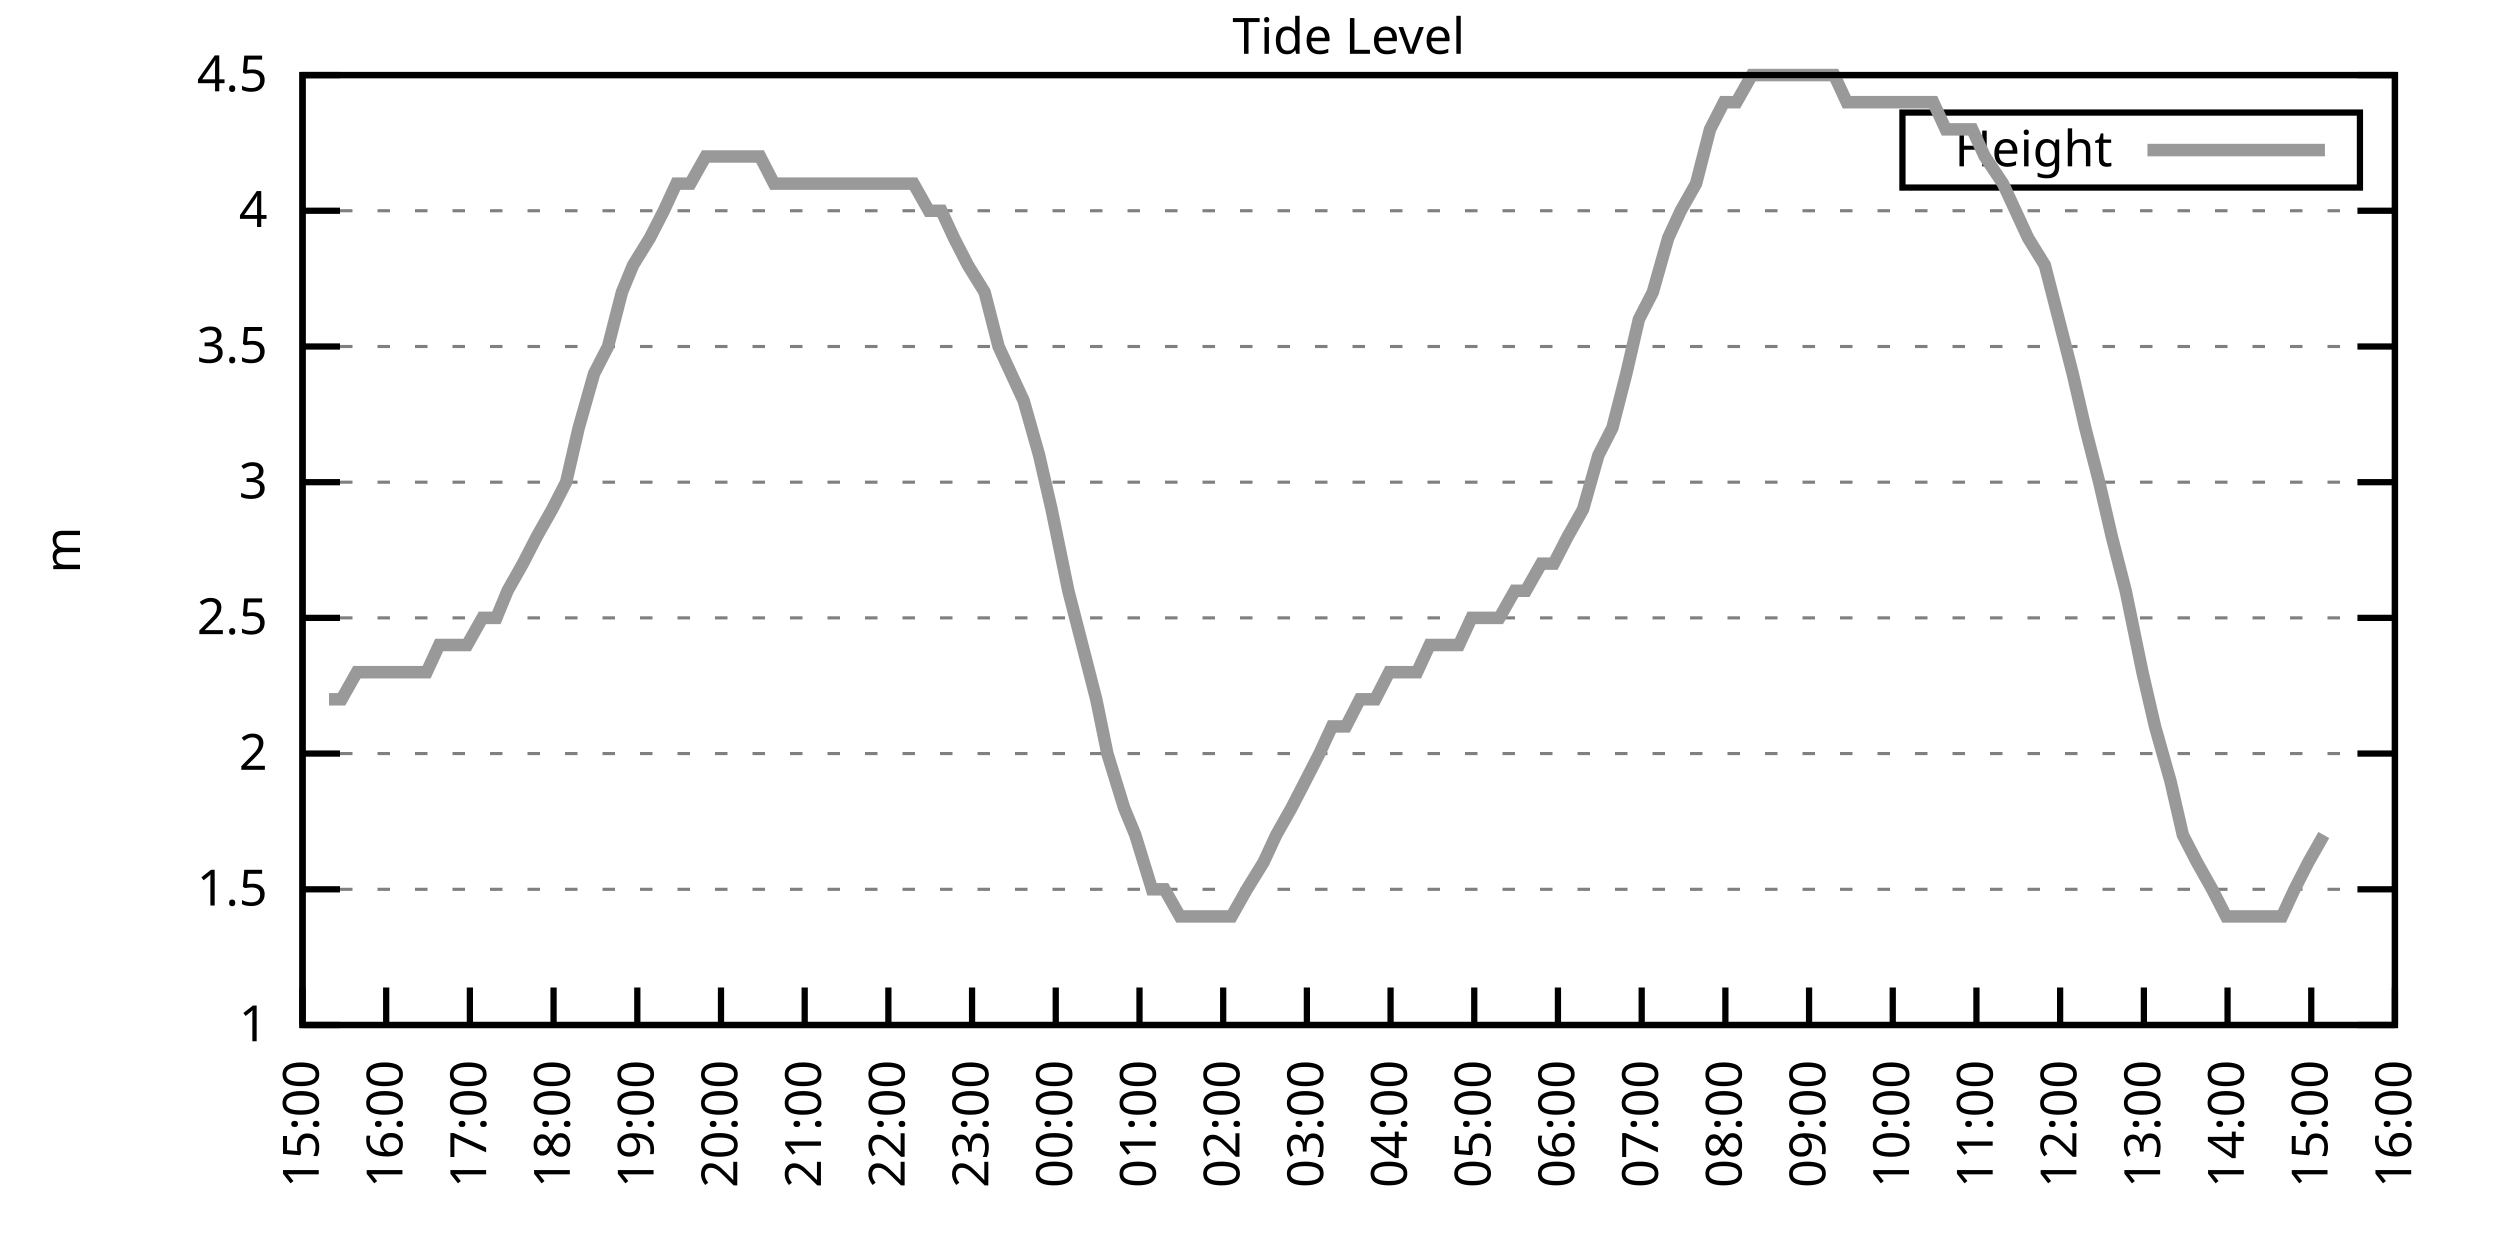
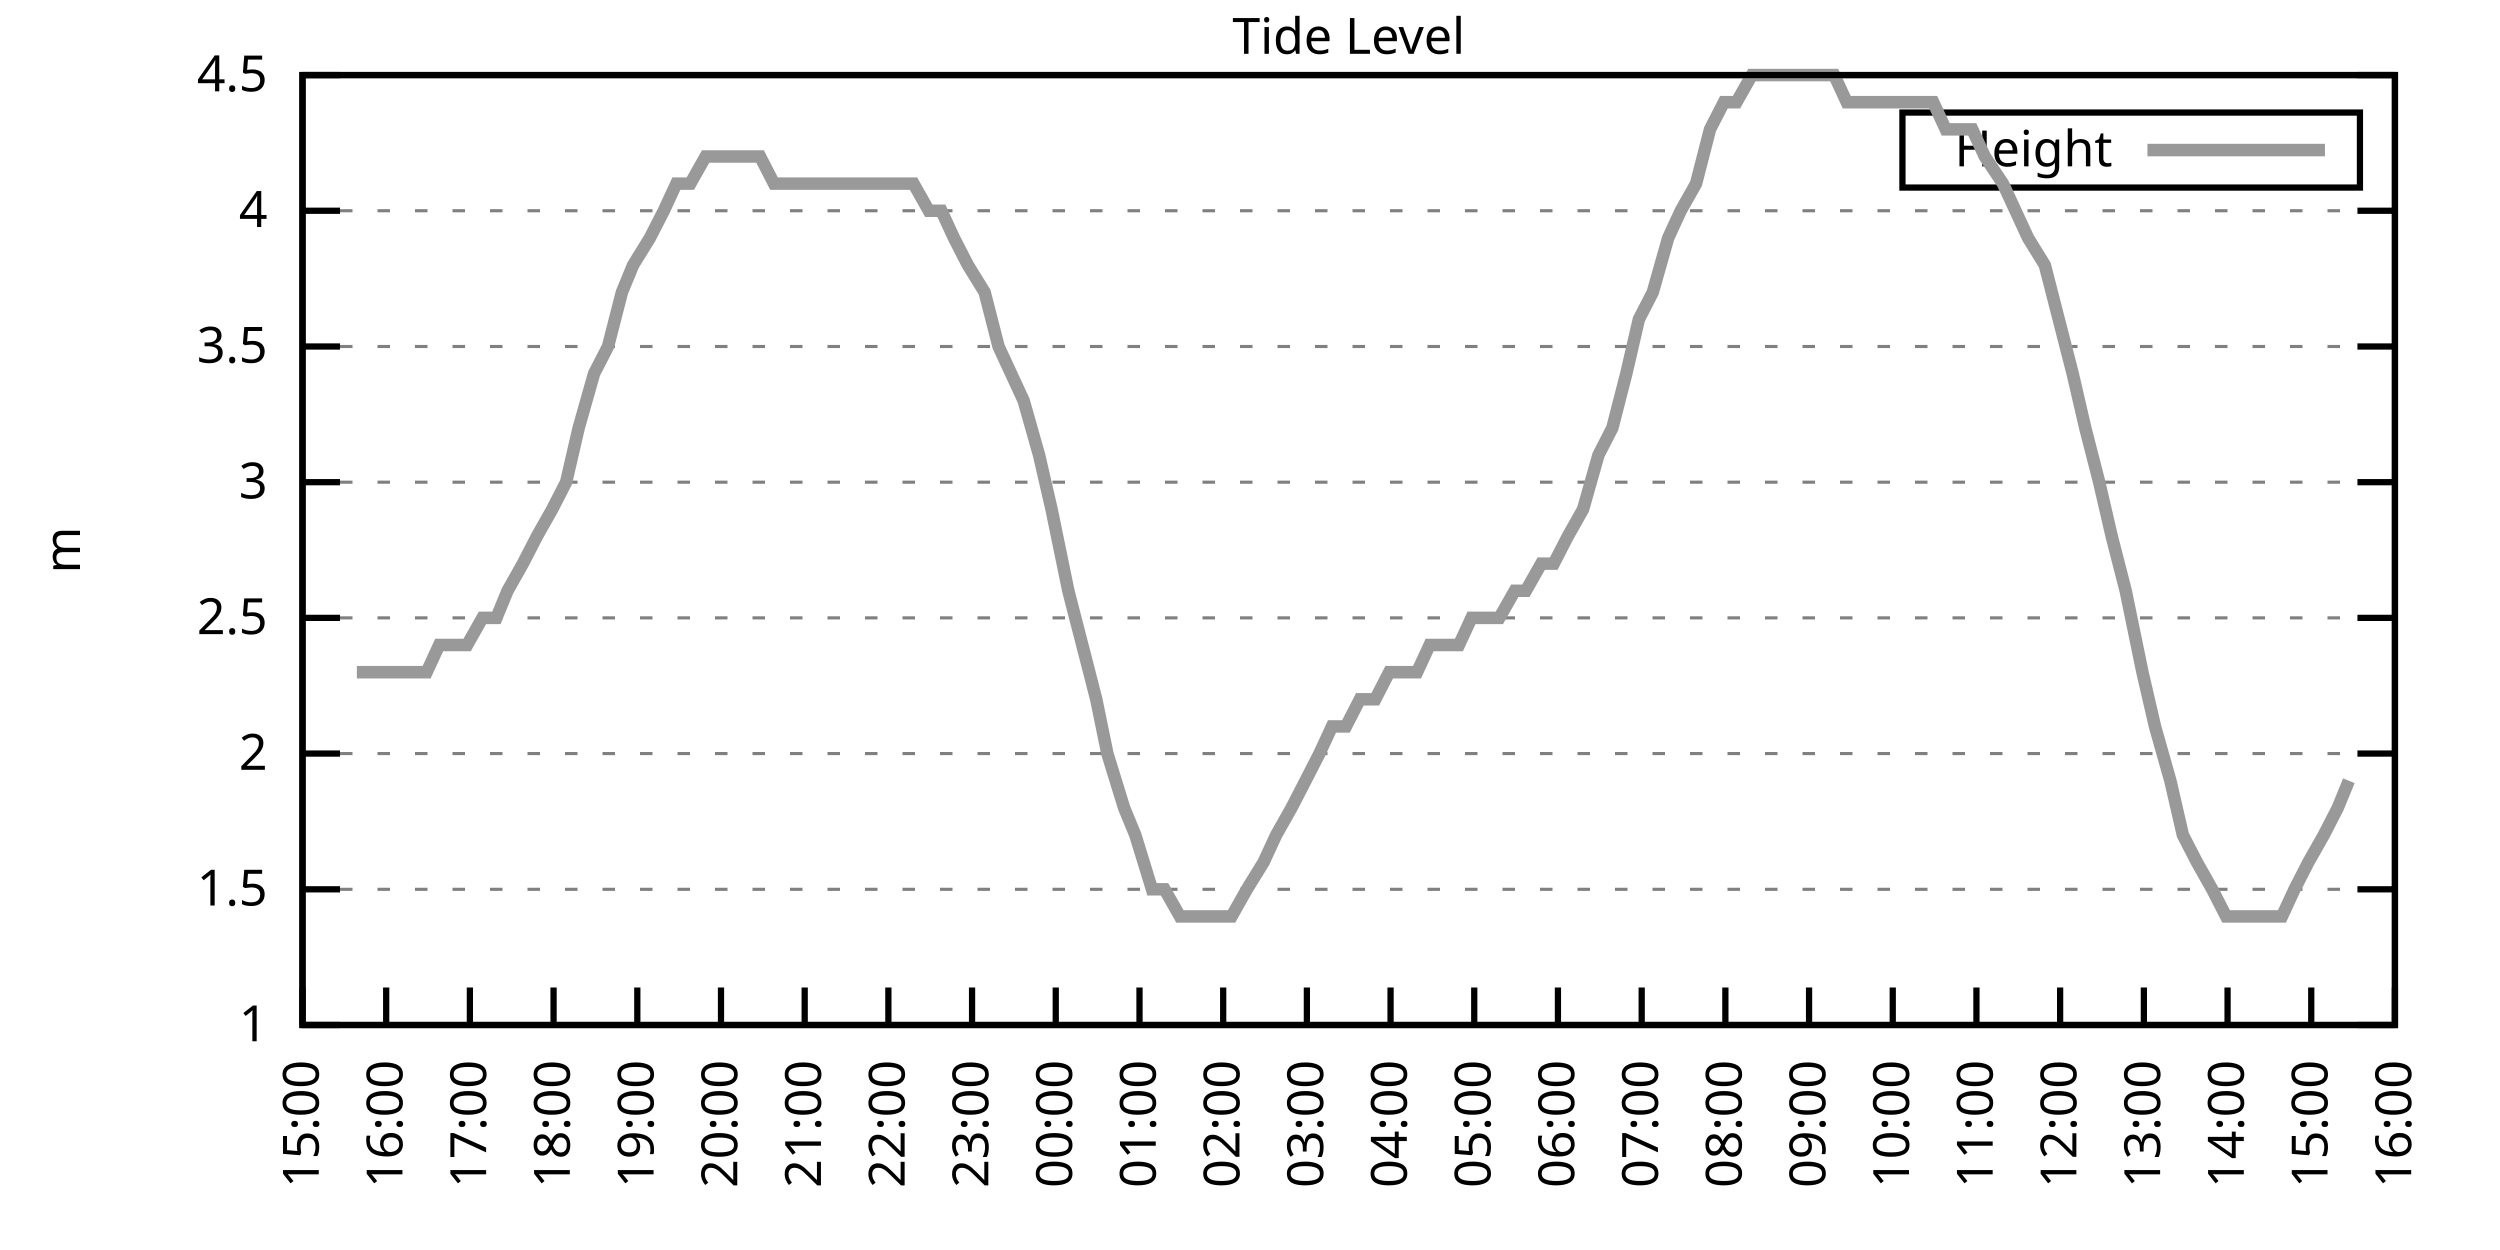
<svg xmlns="http://www.w3.org/2000/svg" xmlns:xlink="http://www.w3.org/1999/xlink" width="400" height="200" viewBox="0 0 400 200">
  <g id="gnuplot_canvas">
    <rect x="0" y="0" width="400" height="200" fill="none" />
    <defs>
      <circle id="gpDot" r="0.5" stroke-width="0.5" stroke="currentColor" />
      <path id="gpPt0" stroke-width="0.333" stroke="currentColor" d="M-1,0 h2 M0,-1 v2" />
      <path id="gpPt1" stroke-width="0.333" stroke="currentColor" d="M-1,-1 L1,1 M1,-1 L-1,1" />
      <path id="gpPt2" stroke-width="0.333" stroke="currentColor" d="M-1,0 L1,0 M0,-1 L0,1 M-1,-1 L1,1 M-1,1 L1,-1" />
      <rect id="gpPt3" stroke-width="0.333" stroke="currentColor" x="-1" y="-1" width="2" height="2" />
      <rect id="gpPt4" stroke-width="0.333" stroke="currentColor" fill="currentColor" x="-1" y="-1" width="2" height="2" />
      <circle id="gpPt5" stroke-width="0.333" stroke="currentColor" cx="0" cy="0" r="1" />
      <use xlink:href="#gpPt5" id="gpPt6" fill="currentColor" stroke="none" />
      <path id="gpPt7" stroke-width="0.333" stroke="currentColor" d="M0,-1.33 L-1.33,0.67 L1.33,0.67 z" />
      <use xlink:href="#gpPt7" id="gpPt8" fill="currentColor" stroke="none" />
      <use xlink:href="#gpPt7" id="gpPt9" stroke="currentColor" transform="rotate(180)" />
      <use xlink:href="#gpPt9" id="gpPt10" fill="currentColor" stroke="none" />
      <use xlink:href="#gpPt3" id="gpPt11" stroke="currentColor" transform="rotate(45)" />
      <use xlink:href="#gpPt11" id="gpPt12" fill="currentColor" stroke="none" />
      <path id="gpPt13" stroke-width="0.333" stroke="currentColor" d="M0,1.330 L1.265,0.411 L0.782,-1.067 L-0.782,-1.076 L-1.265,0.411 z" />
      <use xlink:href="#gpPt13" id="gpPt14" fill="currentColor" stroke="none" />
      <filter id="textbox" filterUnits="objectBoundingBox" x="0" y="0" height="1" width="1">
        <feFlood flood-color="white" flood-opacity="1" result="bgnd" />
        <feComposite in="SourceGraphic" in2="bgnd" operator="atop" />
      </filter>
      <filter id="greybox" filterUnits="objectBoundingBox" x="0" y="0" height="1" width="1">
        <feFlood flood-color="lightgrey" flood-opacity="1" result="grey" />
        <feComposite in="SourceGraphic" in2="grey" operator="atop" />
      </filter>
    </defs>
    <g fill="none" color="white" stroke="currentColor" stroke-width="1.00" stroke-linecap="butt" stroke-linejoin="miter">
</g>
    <g fill="none" color="black" stroke="currentColor" stroke-width="1.00" stroke-linecap="butt" stroke-linejoin="miter">
      <g stroke="none" shape-rendering="crispEdges">
        <polygon fill="rgb(255, 255, 255)" points="48.40,164.00 383.18,164.00 383.18,12.02 48.40,12.02 " />
      </g>
    </g>
    <g fill="none" color="black" stroke="currentColor" stroke-width="1.00" stroke-linecap="butt" stroke-linejoin="miter">
</g>
    <g fill="none" color="black" stroke="black" stroke-width="0.50" stroke-linecap="butt" stroke-linejoin="miter">
</g>
    <g fill="none" color="gray" stroke="currentColor" stroke-width="0.50" stroke-linecap="butt" stroke-linejoin="miter">
      <path stroke="gray" stroke-dasharray="2,4" class="gridline" d="M48.40,164.00 L383.19,164.00  " />
    </g>
    <g fill="none" color="gray" stroke="gray" stroke-width="1.00" stroke-linecap="butt" stroke-linejoin="miter">
</g>
    <g fill="none" color="black" stroke="currentColor" stroke-width="1.00" stroke-linecap="butt" stroke-linejoin="miter">
      <path stroke="black" d="M48.40,164.00 L54.40,164.00 M383.19,164.00 L377.19,164.00  " />
      <g transform="translate(42.80,166.60)" stroke="none" fill="black" font-family="Sans" font-size="8.00" text-anchor="end">
        <text>
          <tspan font-family="Sans"> 1</tspan>
        </text>
      </g>
    </g>
    <g fill="none" color="black" stroke="currentColor" stroke-width="1.00" stroke-linecap="butt" stroke-linejoin="miter">
</g>
    <g fill="none" color="black" stroke="black" stroke-width="0.50" stroke-linecap="butt" stroke-linejoin="miter">
</g>
    <g fill="none" color="gray" stroke="currentColor" stroke-width="0.50" stroke-linecap="butt" stroke-linejoin="miter">
      <path stroke="gray" stroke-dasharray="2,4" class="gridline" d="M48.40,142.29 L383.19,142.29  " />
    </g>
    <g fill="none" color="gray" stroke="gray" stroke-width="1.00" stroke-linecap="butt" stroke-linejoin="miter">
</g>
    <g fill="none" color="black" stroke="currentColor" stroke-width="1.00" stroke-linecap="butt" stroke-linejoin="miter">
      <path stroke="black" d="M48.40,142.29 L54.40,142.29 M383.19,142.29 L377.19,142.29  " />
      <g transform="translate(42.80,144.89)" stroke="none" fill="black" font-family="Sans" font-size="8.00" text-anchor="end">
        <text>
          <tspan font-family="Sans"> 1.5</tspan>
        </text>
      </g>
    </g>
    <g fill="none" color="black" stroke="currentColor" stroke-width="1.00" stroke-linecap="butt" stroke-linejoin="miter">
</g>
    <g fill="none" color="black" stroke="black" stroke-width="0.50" stroke-linecap="butt" stroke-linejoin="miter">
</g>
    <g fill="none" color="gray" stroke="currentColor" stroke-width="0.50" stroke-linecap="butt" stroke-linejoin="miter">
      <path stroke="gray" stroke-dasharray="2,4" class="gridline" d="M48.40,120.57 L383.19,120.57  " />
    </g>
    <g fill="none" color="gray" stroke="gray" stroke-width="1.00" stroke-linecap="butt" stroke-linejoin="miter">
</g>
    <g fill="none" color="black" stroke="currentColor" stroke-width="1.00" stroke-linecap="butt" stroke-linejoin="miter">
      <path stroke="black" d="M48.40,120.57 L54.40,120.57 M383.19,120.57 L377.19,120.57  " />
      <g transform="translate(42.80,123.17)" stroke="none" fill="black" font-family="Sans" font-size="8.00" text-anchor="end">
        <text>
          <tspan font-family="Sans"> 2</tspan>
        </text>
      </g>
    </g>
    <g fill="none" color="black" stroke="currentColor" stroke-width="1.00" stroke-linecap="butt" stroke-linejoin="miter">
</g>
    <g fill="none" color="black" stroke="black" stroke-width="0.50" stroke-linecap="butt" stroke-linejoin="miter">
</g>
    <g fill="none" color="gray" stroke="currentColor" stroke-width="0.50" stroke-linecap="butt" stroke-linejoin="miter">
      <path stroke="gray" stroke-dasharray="2,4" class="gridline" d="M48.40,98.86 L383.19,98.86  " />
    </g>
    <g fill="none" color="gray" stroke="gray" stroke-width="1.00" stroke-linecap="butt" stroke-linejoin="miter">
</g>
    <g fill="none" color="black" stroke="currentColor" stroke-width="1.00" stroke-linecap="butt" stroke-linejoin="miter">
      <path stroke="black" d="M48.40,98.86 L54.40,98.86 M383.19,98.86 L377.19,98.86  " />
      <g transform="translate(42.80,101.46)" stroke="none" fill="black" font-family="Sans" font-size="8.00" text-anchor="end">
        <text>
          <tspan font-family="Sans"> 2.5</tspan>
        </text>
      </g>
    </g>
    <g fill="none" color="black" stroke="currentColor" stroke-width="1.00" stroke-linecap="butt" stroke-linejoin="miter">
</g>
    <g fill="none" color="black" stroke="black" stroke-width="0.50" stroke-linecap="butt" stroke-linejoin="miter">
</g>
    <g fill="none" color="gray" stroke="currentColor" stroke-width="0.50" stroke-linecap="butt" stroke-linejoin="miter">
      <path stroke="gray" stroke-dasharray="2,4" class="gridline" d="M48.40,77.15 L383.19,77.15  " />
    </g>
    <g fill="none" color="gray" stroke="gray" stroke-width="1.00" stroke-linecap="butt" stroke-linejoin="miter">
</g>
    <g fill="none" color="black" stroke="currentColor" stroke-width="1.00" stroke-linecap="butt" stroke-linejoin="miter">
      <path stroke="black" d="M48.40,77.15 L54.40,77.15 M383.19,77.15 L377.19,77.15  " />
      <g transform="translate(42.80,79.75)" stroke="none" fill="black" font-family="Sans" font-size="8.00" text-anchor="end">
        <text>
          <tspan font-family="Sans"> 3</tspan>
        </text>
      </g>
    </g>
    <g fill="none" color="black" stroke="currentColor" stroke-width="1.00" stroke-linecap="butt" stroke-linejoin="miter">
</g>
    <g fill="none" color="black" stroke="black" stroke-width="0.50" stroke-linecap="butt" stroke-linejoin="miter">
</g>
    <g fill="none" color="gray" stroke="currentColor" stroke-width="0.50" stroke-linecap="butt" stroke-linejoin="miter">
      <path stroke="gray" stroke-dasharray="2,4" class="gridline" d="M48.40,55.44 L383.19,55.44  " />
    </g>
    <g fill="none" color="gray" stroke="gray" stroke-width="1.00" stroke-linecap="butt" stroke-linejoin="miter">
</g>
    <g fill="none" color="black" stroke="currentColor" stroke-width="1.00" stroke-linecap="butt" stroke-linejoin="miter">
      <path stroke="black" d="M48.40,55.44 L54.40,55.44 M383.19,55.44 L377.19,55.44  " />
      <g transform="translate(42.80,58.04)" stroke="none" fill="black" font-family="Sans" font-size="8.00" text-anchor="end">
        <text>
          <tspan font-family="Sans"> 3.5</tspan>
        </text>
      </g>
    </g>
    <g fill="none" color="black" stroke="currentColor" stroke-width="1.00" stroke-linecap="butt" stroke-linejoin="miter">
</g>
    <g fill="none" color="black" stroke="black" stroke-width="0.50" stroke-linecap="butt" stroke-linejoin="miter">
</g>
    <g fill="none" color="gray" stroke="currentColor" stroke-width="0.50" stroke-linecap="butt" stroke-linejoin="miter">
      <path stroke="gray" stroke-dasharray="2,4" class="gridline" d="M48.40,33.72 L383.19,33.72  " />
    </g>
    <g fill="none" color="gray" stroke="gray" stroke-width="1.00" stroke-linecap="butt" stroke-linejoin="miter">
</g>
    <g fill="none" color="black" stroke="currentColor" stroke-width="1.00" stroke-linecap="butt" stroke-linejoin="miter">
      <path stroke="black" d="M48.40,33.72 L54.40,33.72 M383.19,33.72 L377.19,33.72  " />
      <g transform="translate(42.80,36.32)" stroke="none" fill="black" font-family="Sans" font-size="8.00" text-anchor="end">
        <text>
          <tspan font-family="Sans"> 4</tspan>
        </text>
      </g>
    </g>
    <g fill="none" color="black" stroke="currentColor" stroke-width="1.00" stroke-linecap="butt" stroke-linejoin="miter">
</g>
    <g fill="none" color="black" stroke="black" stroke-width="0.50" stroke-linecap="butt" stroke-linejoin="miter">
</g>
    <g fill="none" color="gray" stroke="currentColor" stroke-width="0.50" stroke-linecap="butt" stroke-linejoin="miter">
      <path stroke="gray" stroke-dasharray="2,4" class="gridline" d="M48.40,12.01 L383.19,12.01  " />
    </g>
    <g fill="none" color="gray" stroke="gray" stroke-width="1.00" stroke-linecap="butt" stroke-linejoin="miter">
</g>
    <g fill="none" color="black" stroke="currentColor" stroke-width="1.00" stroke-linecap="butt" stroke-linejoin="miter">
      <path stroke="black" d="M48.40,12.01 L54.40,12.01 M383.19,12.01 L377.19,12.01  " />
      <g transform="translate(42.80,14.61)" stroke="none" fill="black" font-family="Sans" font-size="8.00" text-anchor="end">
        <text>
          <tspan font-family="Sans"> 4.5</tspan>
        </text>
      </g>
    </g>
    <g fill="none" color="black" stroke="currentColor" stroke-width="1.00" stroke-linecap="butt" stroke-linejoin="miter">
      <path stroke="black" d="M48.40,164.00 L48.40,158.00  " />
      <g transform="translate(51.00,169.60) rotate(270.00)" stroke="none" fill="black" font-family="Sans" font-size="8.00" text-anchor="end">
        <text>
          <tspan font-family="Sans">15:00</tspan>
        </text>
      </g>
    </g>
    <g fill="none" color="black" stroke="currentColor" stroke-width="1.00" stroke-linecap="butt" stroke-linejoin="miter">
      <path stroke="black" d="M61.79,164.00 L61.79,158.00  " />
      <g transform="translate(64.39,169.60) rotate(270.00)" stroke="none" fill="black" font-family="Sans" font-size="8.00" text-anchor="end">
        <text>
          <tspan font-family="Sans">16:00</tspan>
        </text>
      </g>
    </g>
    <g fill="none" color="black" stroke="currentColor" stroke-width="1.00" stroke-linecap="butt" stroke-linejoin="miter">
      <path stroke="black" d="M75.18,164.00 L75.18,158.00  " />
      <g transform="translate(77.78,169.60) rotate(270.00)" stroke="none" fill="black" font-family="Sans" font-size="8.00" text-anchor="end">
        <text>
          <tspan font-family="Sans">17:00</tspan>
        </text>
      </g>
    </g>
    <g fill="none" color="black" stroke="currentColor" stroke-width="1.00" stroke-linecap="butt" stroke-linejoin="miter">
      <path stroke="black" d="M88.57,164.00 L88.57,158.00  " />
      <g transform="translate(91.17,169.60) rotate(270.00)" stroke="none" fill="black" font-family="Sans" font-size="8.00" text-anchor="end">
        <text>
          <tspan font-family="Sans">18:00</tspan>
        </text>
      </g>
    </g>
    <g fill="none" color="black" stroke="currentColor" stroke-width="1.00" stroke-linecap="butt" stroke-linejoin="miter">
      <path stroke="black" d="M101.97,164.00 L101.97,158.00  " />
      <g transform="translate(104.57,169.60) rotate(270.00)" stroke="none" fill="black" font-family="Sans" font-size="8.00" text-anchor="end">
        <text>
          <tspan font-family="Sans">19:00</tspan>
        </text>
      </g>
    </g>
    <g fill="none" color="black" stroke="currentColor" stroke-width="1.00" stroke-linecap="butt" stroke-linejoin="miter">
      <path stroke="black" d="M115.36,164.00 L115.36,158.00  " />
      <g transform="translate(117.96,169.60) rotate(270.00)" stroke="none" fill="black" font-family="Sans" font-size="8.00" text-anchor="end">
        <text>
          <tspan font-family="Sans">20:00</tspan>
        </text>
      </g>
    </g>
    <g fill="none" color="black" stroke="currentColor" stroke-width="1.00" stroke-linecap="butt" stroke-linejoin="miter">
      <path stroke="black" d="M128.75,164.00 L128.75,158.00  " />
      <g transform="translate(131.35,169.60) rotate(270.00)" stroke="none" fill="black" font-family="Sans" font-size="8.00" text-anchor="end">
        <text>
          <tspan font-family="Sans">21:00</tspan>
        </text>
      </g>
    </g>
    <g fill="none" color="black" stroke="currentColor" stroke-width="1.00" stroke-linecap="butt" stroke-linejoin="miter">
      <path stroke="black" d="M142.14,164.00 L142.14,158.00  " />
      <g transform="translate(144.74,169.60) rotate(270.00)" stroke="none" fill="black" font-family="Sans" font-size="8.00" text-anchor="end">
        <text>
          <tspan font-family="Sans">22:00</tspan>
        </text>
      </g>
    </g>
    <g fill="none" color="black" stroke="currentColor" stroke-width="1.00" stroke-linecap="butt" stroke-linejoin="miter">
      <path stroke="black" d="M155.53,164.00 L155.53,158.00  " />
      <g transform="translate(158.13,169.60) rotate(270.00)" stroke="none" fill="black" font-family="Sans" font-size="8.00" text-anchor="end">
        <text>
          <tspan font-family="Sans">23:00</tspan>
        </text>
      </g>
    </g>
    <g fill="none" color="black" stroke="currentColor" stroke-width="1.00" stroke-linecap="butt" stroke-linejoin="miter">
      <path stroke="black" d="M168.92,164.00 L168.92,158.00  " />
      <g transform="translate(171.52,169.60) rotate(270.00)" stroke="none" fill="black" font-family="Sans" font-size="8.00" text-anchor="end">
        <text>
          <tspan font-family="Sans">00:00</tspan>
        </text>
      </g>
    </g>
    <g fill="none" color="black" stroke="currentColor" stroke-width="1.00" stroke-linecap="butt" stroke-linejoin="miter">
      <path stroke="black" d="M182.32,164.00 L182.32,158.00  " />
      <g transform="translate(184.92,169.60) rotate(270.00)" stroke="none" fill="black" font-family="Sans" font-size="8.00" text-anchor="end">
        <text>
          <tspan font-family="Sans">01:00</tspan>
        </text>
      </g>
    </g>
    <g fill="none" color="black" stroke="currentColor" stroke-width="1.00" stroke-linecap="butt" stroke-linejoin="miter">
      <path stroke="black" d="M195.71,164.00 L195.71,158.00  " />
      <g transform="translate(198.31,169.60) rotate(270.00)" stroke="none" fill="black" font-family="Sans" font-size="8.00" text-anchor="end">
        <text>
          <tspan font-family="Sans">02:00</tspan>
        </text>
      </g>
    </g>
    <g fill="none" color="black" stroke="currentColor" stroke-width="1.00" stroke-linecap="butt" stroke-linejoin="miter">
      <path stroke="black" d="M209.10,164.00 L209.10,158.00  " />
      <g transform="translate(211.70,169.60) rotate(270.00)" stroke="none" fill="black" font-family="Sans" font-size="8.00" text-anchor="end">
        <text>
          <tspan font-family="Sans">03:00</tspan>
        </text>
      </g>
    </g>
    <g fill="none" color="black" stroke="currentColor" stroke-width="1.00" stroke-linecap="butt" stroke-linejoin="miter">
      <path stroke="black" d="M222.49,164.00 L222.49,158.00  " />
      <g transform="translate(225.09,169.60) rotate(270.00)" stroke="none" fill="black" font-family="Sans" font-size="8.00" text-anchor="end">
        <text>
          <tspan font-family="Sans">04:00</tspan>
        </text>
      </g>
    </g>
    <g fill="none" color="black" stroke="currentColor" stroke-width="1.00" stroke-linecap="butt" stroke-linejoin="miter">
      <path stroke="black" d="M235.88,164.00 L235.88,158.00  " />
      <g transform="translate(238.48,169.60) rotate(270.00)" stroke="none" fill="black" font-family="Sans" font-size="8.00" text-anchor="end">
        <text>
          <tspan font-family="Sans">05:00</tspan>
        </text>
      </g>
    </g>
    <g fill="none" color="black" stroke="currentColor" stroke-width="1.00" stroke-linecap="butt" stroke-linejoin="miter">
      <path stroke="black" d="M249.27,164.00 L249.27,158.00  " />
      <g transform="translate(251.87,169.60) rotate(270.00)" stroke="none" fill="black" font-family="Sans" font-size="8.00" text-anchor="end">
        <text>
          <tspan font-family="Sans">06:00</tspan>
        </text>
      </g>
    </g>
    <g fill="none" color="black" stroke="currentColor" stroke-width="1.00" stroke-linecap="butt" stroke-linejoin="miter">
      <path stroke="black" d="M262.67,164.00 L262.67,158.00  " />
      <g transform="translate(265.27,169.60) rotate(270.00)" stroke="none" fill="black" font-family="Sans" font-size="8.00" text-anchor="end">
        <text>
          <tspan font-family="Sans">07:00</tspan>
        </text>
      </g>
    </g>
    <g fill="none" color="black" stroke="currentColor" stroke-width="1.00" stroke-linecap="butt" stroke-linejoin="miter">
      <path stroke="black" d="M276.06,164.00 L276.06,158.00  " />
      <g transform="translate(278.66,169.60) rotate(270.00)" stroke="none" fill="black" font-family="Sans" font-size="8.00" text-anchor="end">
        <text>
          <tspan font-family="Sans">08:00</tspan>
        </text>
      </g>
    </g>
    <g fill="none" color="black" stroke="currentColor" stroke-width="1.00" stroke-linecap="butt" stroke-linejoin="miter">
      <path stroke="black" d="M289.45,164.00 L289.45,158.00  " />
      <g transform="translate(292.05,169.60) rotate(270.00)" stroke="none" fill="black" font-family="Sans" font-size="8.00" text-anchor="end">
        <text>
          <tspan font-family="Sans">09:00</tspan>
        </text>
      </g>
    </g>
    <g fill="none" color="black" stroke="currentColor" stroke-width="1.00" stroke-linecap="butt" stroke-linejoin="miter">
      <path stroke="black" d="M302.84,164.00 L302.84,158.00  " />
      <g transform="translate(305.44,169.60) rotate(270.00)" stroke="none" fill="black" font-family="Sans" font-size="8.00" text-anchor="end">
        <text>
          <tspan font-family="Sans">10:00</tspan>
        </text>
      </g>
    </g>
    <g fill="none" color="black" stroke="currentColor" stroke-width="1.00" stroke-linecap="butt" stroke-linejoin="miter">
      <path stroke="black" d="M316.23,164.00 L316.23,158.00  " />
      <g transform="translate(318.83,169.60) rotate(270.00)" stroke="none" fill="black" font-family="Sans" font-size="8.00" text-anchor="end">
        <text>
          <tspan font-family="Sans">11:00</tspan>
        </text>
      </g>
    </g>
    <g fill="none" color="black" stroke="currentColor" stroke-width="1.00" stroke-linecap="butt" stroke-linejoin="miter">
      <path stroke="black" d="M329.62,164.00 L329.62,158.00  " />
      <g transform="translate(332.22,169.60) rotate(270.00)" stroke="none" fill="black" font-family="Sans" font-size="8.00" text-anchor="end">
        <text>
          <tspan font-family="Sans">12:00</tspan>
        </text>
      </g>
    </g>
    <g fill="none" color="black" stroke="currentColor" stroke-width="1.00" stroke-linecap="butt" stroke-linejoin="miter">
      <path stroke="black" d="M343.02,164.00 L343.02,158.00  " />
      <g transform="translate(345.62,169.60) rotate(270.00)" stroke="none" fill="black" font-family="Sans" font-size="8.00" text-anchor="end">
        <text>
          <tspan font-family="Sans">13:00</tspan>
        </text>
      </g>
    </g>
    <g fill="none" color="black" stroke="currentColor" stroke-width="1.00" stroke-linecap="butt" stroke-linejoin="miter">
      <path stroke="black" d="M356.41,164.00 L356.41,158.00  " />
      <g transform="translate(359.01,169.60) rotate(270.00)" stroke="none" fill="black" font-family="Sans" font-size="8.00" text-anchor="end">
        <text>
          <tspan font-family="Sans">14:00</tspan>
        </text>
      </g>
    </g>
    <g fill="none" color="black" stroke="currentColor" stroke-width="1.00" stroke-linecap="butt" stroke-linejoin="miter">
      <path stroke="black" d="M369.80,164.00 L369.80,158.00  " />
      <g transform="translate(372.40,169.60) rotate(270.00)" stroke="none" fill="black" font-family="Sans" font-size="8.00" text-anchor="end">
        <text>
          <tspan font-family="Sans">15:00</tspan>
        </text>
      </g>
    </g>
    <g fill="none" color="black" stroke="currentColor" stroke-width="1.00" stroke-linecap="butt" stroke-linejoin="miter">
      <path stroke="black" d="M383.19,164.00 L383.19,158.00  " />
      <g transform="translate(385.79,169.60) rotate(270.00)" stroke="none" fill="black" font-family="Sans" font-size="8.00" text-anchor="end">
        <text>
          <tspan font-family="Sans">16:00</tspan>
        </text>
      </g>
    </g>
    <g fill="none" color="black" stroke="currentColor" stroke-width="1.00" stroke-linecap="butt" stroke-linejoin="miter">
</g>
    <g fill="none" color="black" stroke="currentColor" stroke-width="1.00" stroke-linecap="butt" stroke-linejoin="miter">
      <path stroke="black" d="M48.40,12.01 L48.40,164.00 L383.19,164.00 L383.19,12.01 L48.40,12.01 Z  " />
    </g>
    <g fill="none" color="black" stroke="currentColor" stroke-width="1.00" stroke-linecap="butt" stroke-linejoin="miter">
</g>
    <g fill="none" color="black" stroke="currentColor" stroke-width="1.00" stroke-linecap="butt" stroke-linejoin="miter">
      <path stroke="black" d="M304.39,30.01 L304.39,18.01 L377.59,18.01 L377.59,30.01 L304.39,30.01 Z  " />
    </g>
    <g id="Tide_level_plot_1">
      <g fill="none" color="white" stroke="black" stroke-width="2.00" stroke-linecap="butt" stroke-linejoin="miter">
</g>
      <g fill="none" color="black" stroke="currentColor" stroke-width="2.00" stroke-linecap="butt" stroke-linejoin="miter">
        <g transform="translate(337.99,26.61)" stroke="none" fill="black" font-family="Sans" font-size="8.00" text-anchor="end">
          <text>
            <tspan font-family="Sans">Height</tspan>
          </text>
        </g>
      </g>
      <g fill="none" color="black" stroke="currentColor" stroke-width="2.00" stroke-linecap="butt" stroke-linejoin="miter">
-         <path stroke="rgb(153, 153, 153)" d="M343.59,24.01 L371.99,24.01 M52.64,111.89 L54.65,111.89 L57.10,107.55 L59.11,107.55 L61.35,107.55 L63.58,107.55   L65.81,107.55 L68.26,107.55 L70.27,103.20 L72.28,103.20 L74.74,103.20 L77.19,98.86 L79.42,98.86 L81.21,94.52   L83.66,90.18 L85.90,85.83 L88.35,81.49 L90.58,77.15 L92.59,68.46 L95.05,59.78 L97.28,55.44 L99.51,46.75   L101.30,42.41 L103.98,38.07 L106.21,33.72 L108.22,29.38 L110.45,29.38 L112.90,25.04 L114.91,25.04 L117.37,25.04   L119.38,25.04 L121.61,25.04 L123.84,29.38 L126.29,29.38 L128.30,29.38 L130.31,29.38 L132.77,29.38 L134.78,29.38   L137.45,29.38 L139.69,29.38 L141.92,29.38 L144.15,29.38 L146.16,29.38 L148.61,33.72 L150.62,33.72 L152.63,38.07   L154.86,42.41 L157.54,46.75 L159.77,55.44 L161.78,59.78 L163.79,64.12 L166.25,72.81 L168.25,81.49 L170.93,94.52   L173.17,103.20 L175.40,111.89 L177.18,120.57 L179.86,129.26 L181.65,133.60 L184.32,142.29 L186.33,142.29 L188.79,146.63   L191.02,146.63 L192.58,146.63 L195.04,146.63 L197.05,146.63 L199.50,142.29 L202.18,137.94 L204.19,133.60 L206.64,129.26   L208.88,124.92 L211.11,120.57 L213.12,116.23 L215.35,116.23 L217.58,111.89 L220.04,111.89 L222.27,107.55 L224.28,107.55   L226.73,107.55 L228.74,103.20 L231.20,103.20 L233.43,103.20 L235.44,98.86 L237.89,98.86 L239.90,98.86 L242.36,94.52   L244.14,94.52 L246.60,90.18 L248.60,90.18 L250.84,85.83 L253.29,81.49 L255.75,72.81 L257.98,68.46 L260.21,59.78   L262.22,51.09 L264.45,46.75 L266.91,38.07 L268.92,33.72 L271.37,29.38 L273.60,20.70 L275.83,16.35 L277.84,16.35   L280.30,12.01 L282.53,12.01 L284.54,12.01 L286.77,12.01 L288.78,12.01 L291.46,12.01 L293.47,12.01 L295.48,16.35   L297.71,16.35 L300.39,16.35 L302.62,16.35 L304.85,16.35 L307.08,16.35 L309.31,16.35 L311.32,20.70 L313.55,20.70   L315.56,20.70 L317.57,25.04 L320.47,29.38 L322.48,33.72 L324.49,38.07 L327.17,42.41 L329.40,51.09 L331.63,59.78   L333.64,68.46 L335.87,77.15 L337.88,85.83 L340.11,94.52 L342.79,107.55 L344.80,116.23 L347.26,124.92 L349.26,133.60   L351.50,137.94 L353.95,142.29 L356.18,146.63 L358.42,146.63 L360.65,146.63 L362.43,146.63 L365.11,146.63 L367.12,142.29   L369.35,137.94 L371.81,133.60  " />
+         <path stroke="rgb(153, 153, 153)" d="M343.59,24.01 L371.99,24.01 M57.10,107.55 L59.11,107.55 L61.35,107.55 L63.58,107.55 L65.81,107.55 L68.26,107.55   L70.27,103.20 L72.28,103.20 L74.74,103.20 L77.19,98.86 L79.42,98.86 L81.21,94.52 L83.66,90.18 L85.90,85.83   L88.35,81.49 L90.58,77.15 L92.59,68.46 L95.05,59.78 L97.28,55.44 L99.51,46.75 L101.30,42.41 L103.98,38.07   L106.21,33.72 L108.22,29.38 L110.45,29.38 L112.90,25.04 L114.91,25.04 L117.37,25.04 L119.38,25.04 L121.61,25.04   L123.84,29.38 L126.29,29.38 L128.30,29.38 L130.31,29.38 L132.77,29.38 L134.78,29.38 L137.45,29.38 L139.69,29.38   L141.92,29.38 L144.15,29.38 L146.16,29.38 L148.61,33.72 L150.62,33.72 L152.63,38.07 L154.86,42.41 L157.54,46.75   L159.77,55.44 L161.78,59.78 L163.79,64.12 L166.25,72.81 L168.25,81.49 L170.93,94.52 L173.17,103.20 L175.40,111.89   L177.18,120.57 L179.86,129.26 L181.65,133.60 L184.32,142.29 L186.33,142.29 L188.79,146.63 L191.02,146.63 L192.58,146.63   L195.04,146.63 L197.05,146.63 L199.50,142.29 L202.18,137.94 L204.19,133.60 L206.64,129.26 L208.88,124.92 L211.11,120.57   L213.12,116.23 L215.35,116.23 L217.58,111.89 L220.04,111.89 L222.27,107.55 L224.28,107.55 L226.73,107.55 L228.74,103.20   L231.20,103.20 L233.43,103.20 L235.44,98.86 L237.89,98.86 L239.90,98.86 L242.36,94.52 L244.14,94.52 L246.60,90.18   L248.60,90.18 L250.84,85.83 L253.29,81.49 L255.75,72.81 L257.98,68.46 L260.21,59.78 L262.22,51.09 L264.45,46.75   L266.91,38.07 L268.92,33.72 L271.37,29.38 L273.60,20.70 L275.83,16.35 L277.84,16.35 L280.30,12.01 L282.53,12.01   L284.54,12.01 L286.77,12.01 L288.78,12.01 L291.46,12.01 L293.47,12.01 L295.48,16.35 L297.71,16.35 L300.39,16.35   L302.62,16.35 L304.85,16.35 L307.08,16.35 L309.31,16.35 L311.32,20.70 L313.55,20.70 L315.56,20.70 L317.57,25.04   L320.47,29.38 L322.48,33.72 L324.49,38.07 L327.17,42.41 L329.40,51.09 L331.63,59.78 L333.64,68.46 L335.87,77.15   L337.88,85.83 L340.11,94.52 L342.79,107.55 L344.80,116.23 L347.26,124.92 L349.26,133.60 L351.50,137.94 L353.95,142.29   L356.18,146.63 L358.42,146.63 L360.65,146.63 L362.43,146.63 L365.11,146.63 L367.12,142.29 L369.35,137.94 L371.81,133.60   L374.04,129.26 L375.82,124.92  " />
      </g>
    </g>
    <g fill="none" color="black" stroke="currentColor" stroke-width="2.00" stroke-linecap="butt" stroke-linejoin="miter">
</g>
    <g fill="none" color="black" stroke="black" stroke-width="1.00" stroke-linecap="butt" stroke-linejoin="miter">
</g>
    <g fill="none" color="black" stroke="currentColor" stroke-width="1.00" stroke-linecap="butt" stroke-linejoin="miter">
      <path stroke="black" d="M48.40,12.01 L48.40,164.00 L383.19,164.00 L383.19,12.01 L48.40,12.01 Z  " />
      <g transform="translate(12.80,88.01) rotate(270.00)" stroke="none" fill="black" font-family="Sans" font-size="8.00" text-anchor="middle">
        <text>
          <tspan font-family="Sans">m</tspan>
        </text>
      </g>
    </g>
    <g fill="none" color="black" stroke="currentColor" stroke-width="1.00" stroke-linecap="butt" stroke-linejoin="miter">
</g>
    <g fill="none" color="black" stroke="currentColor" stroke-width="1.00" stroke-linecap="butt" stroke-linejoin="miter">
      <g transform="translate(215.79,8.61)" stroke="none" fill="black" font-family="Sans" font-size="8.00" text-anchor="middle">
        <text>
          <tspan font-family="Sans">Tide Level</tspan>
        </text>
      </g>
    </g>
    <g fill="none" color="black" stroke="currentColor" stroke-width="1.00" stroke-linecap="butt" stroke-linejoin="miter">
</g>
  </g>
</svg>
